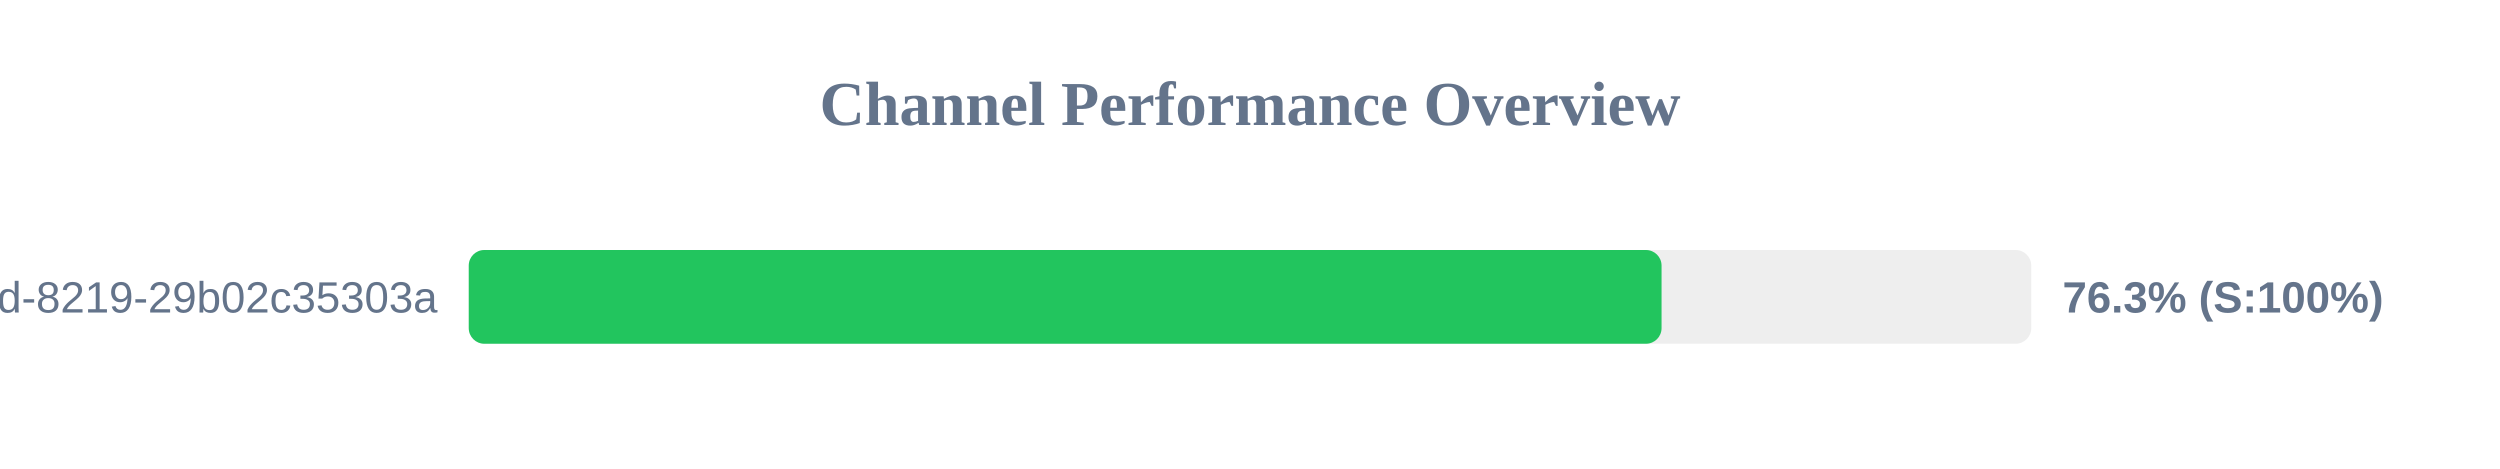
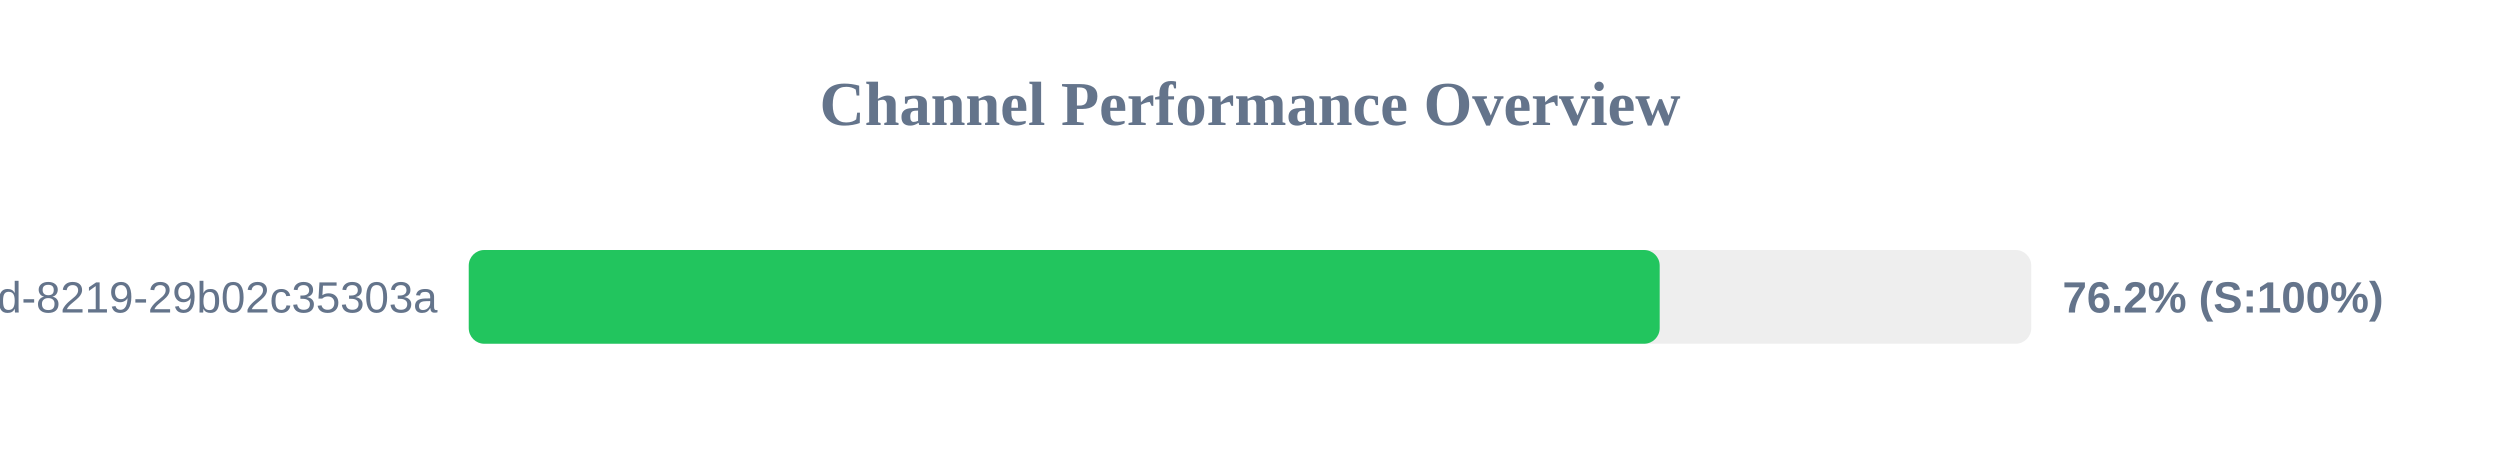
<svg xmlns="http://www.w3.org/2000/svg" width="800" height="150" version="1.1">
  <style>
        .row { font: 14px Arial; fill: #64748b; }
        .score { font: bold 14px Arial; fill: #64748b; }
    </style>
  <text x="400" y="40" text-anchor="middle" font-size="20px" font-weight="bold" fill="#64748b">Channel Performance Overview</text>
  <rect x="150" y="80" width="500" height="30" fill="#eee" rx="5" />
-   <rect x="150" y="80" width="381.7" height="30" fill="#22c55e" rx="5" />
+   <rect x="150" y="80" width="381.1" height="30" fill="#22c55e" rx="5" />
  <text x="140" y="100" text-anchor="end" class="row">?uuid=5eaa121d-4362-444d-8219-29b02c35303a</text>
-   <text x="660" y="100" text-anchor="start" class="score">76.3% (S:100%)</text>
+   <text x="660" y="100" text-anchor="start" class="score">76.2% (S:100%)</text>
</svg>
